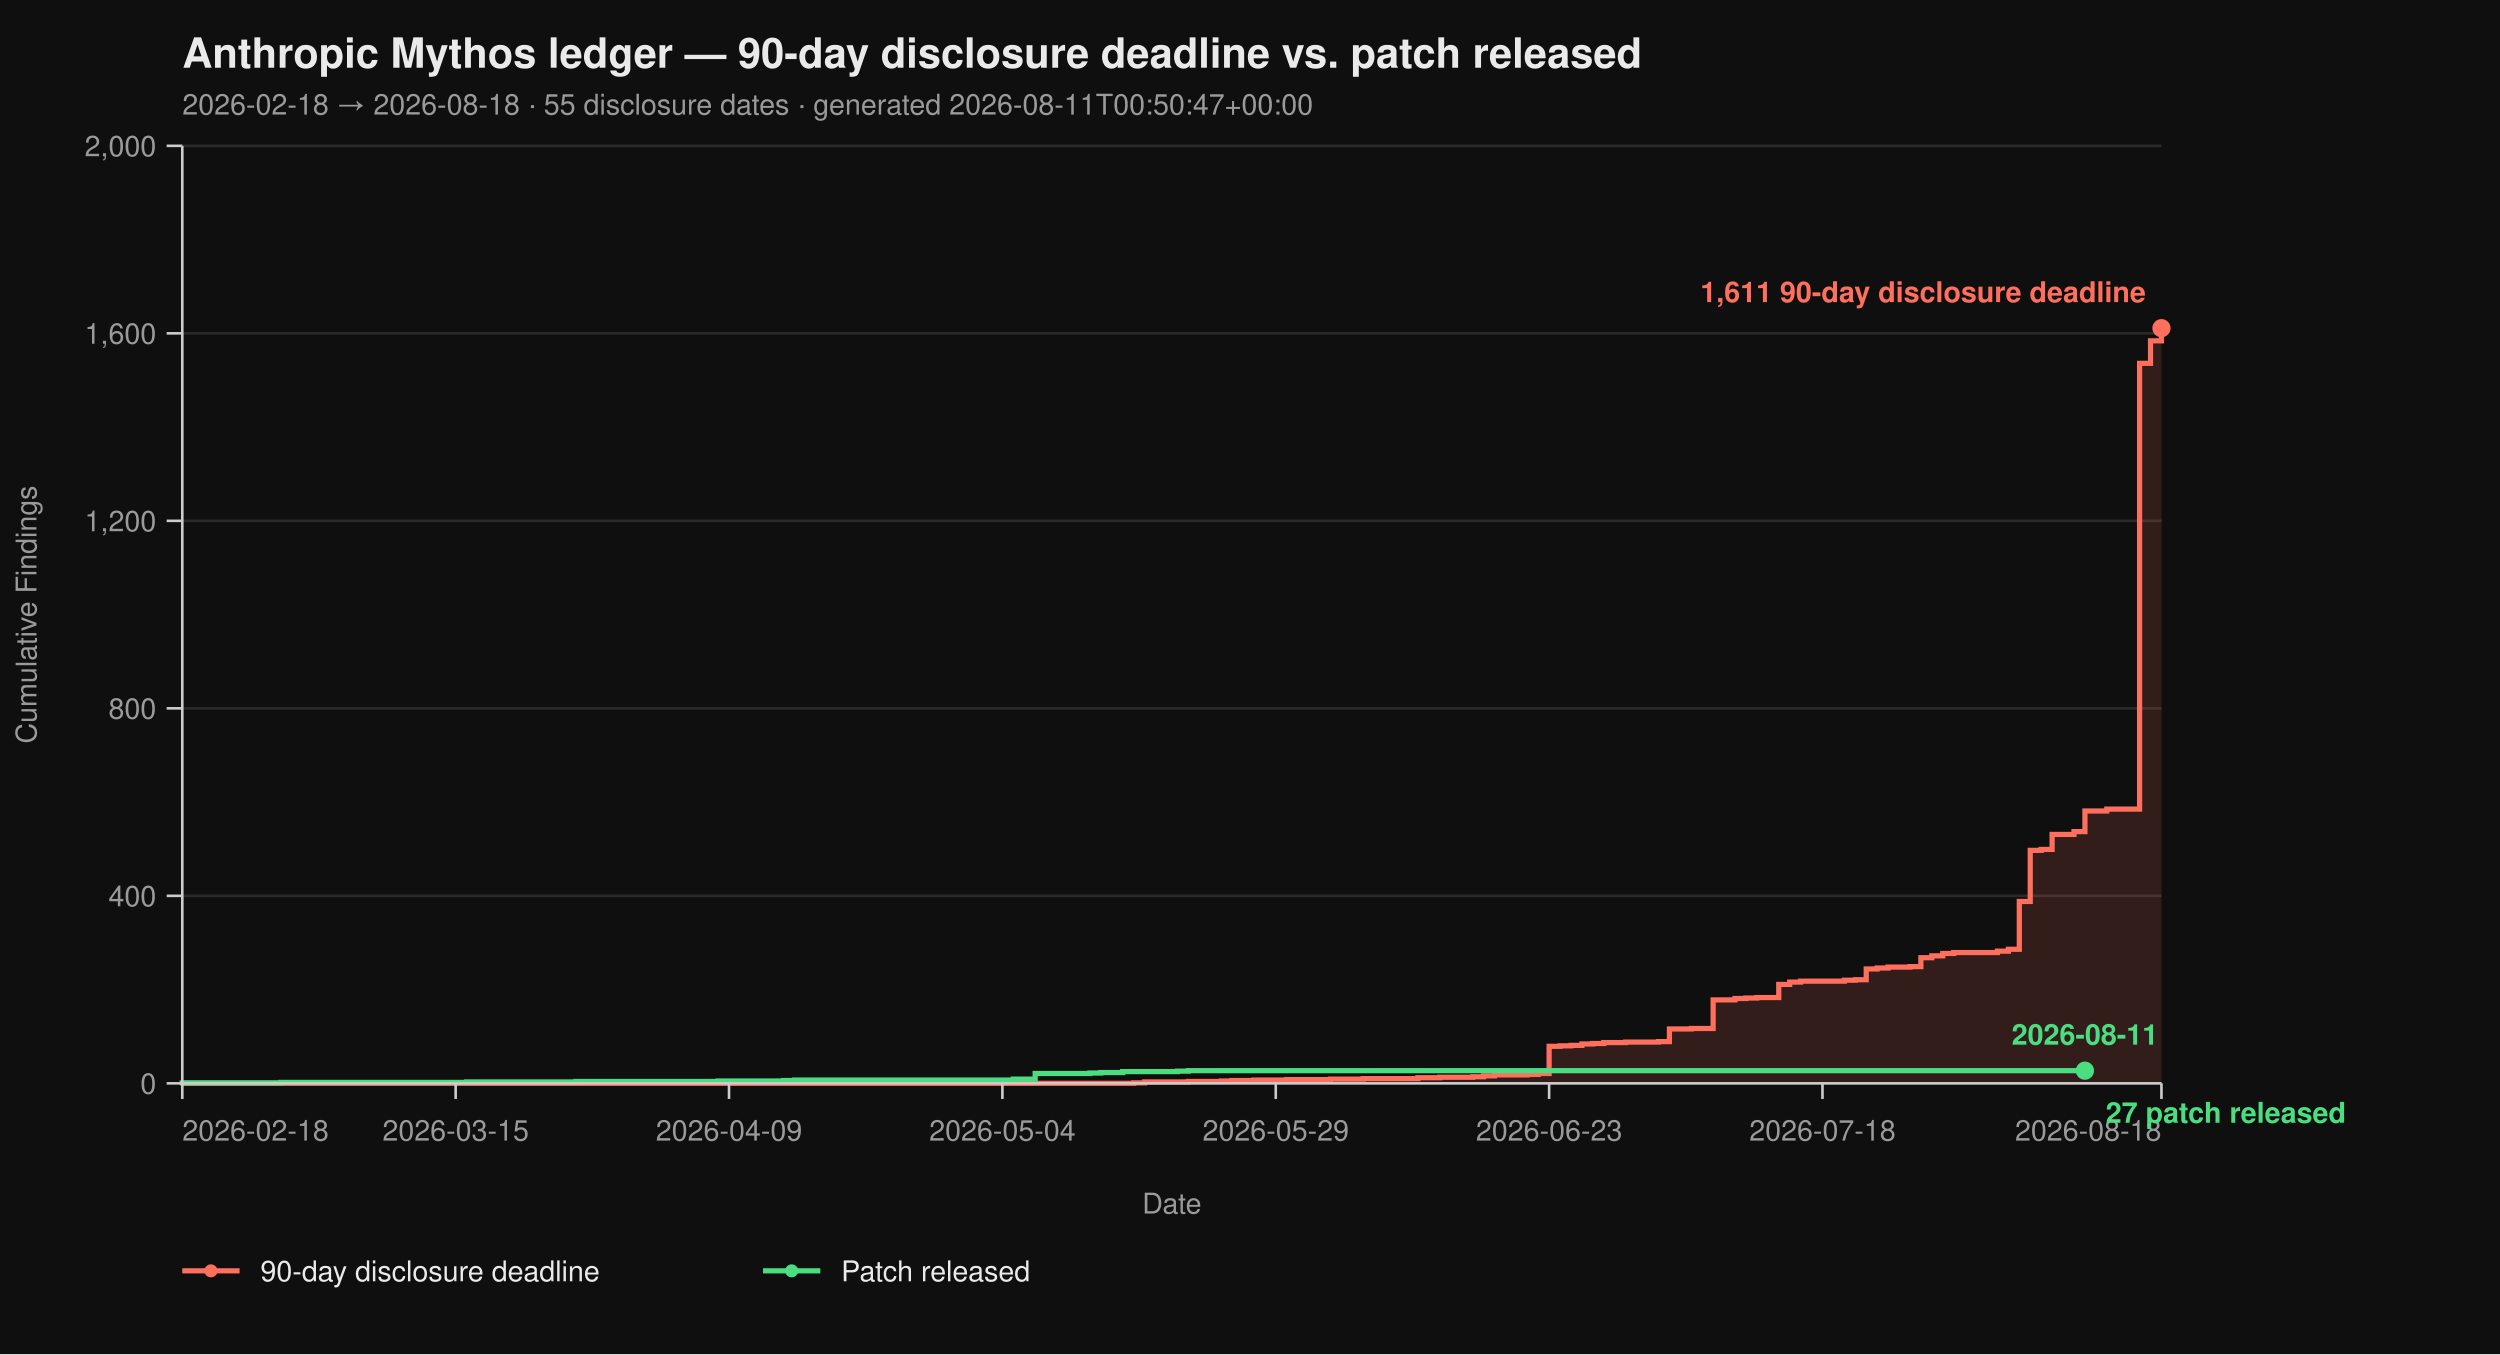
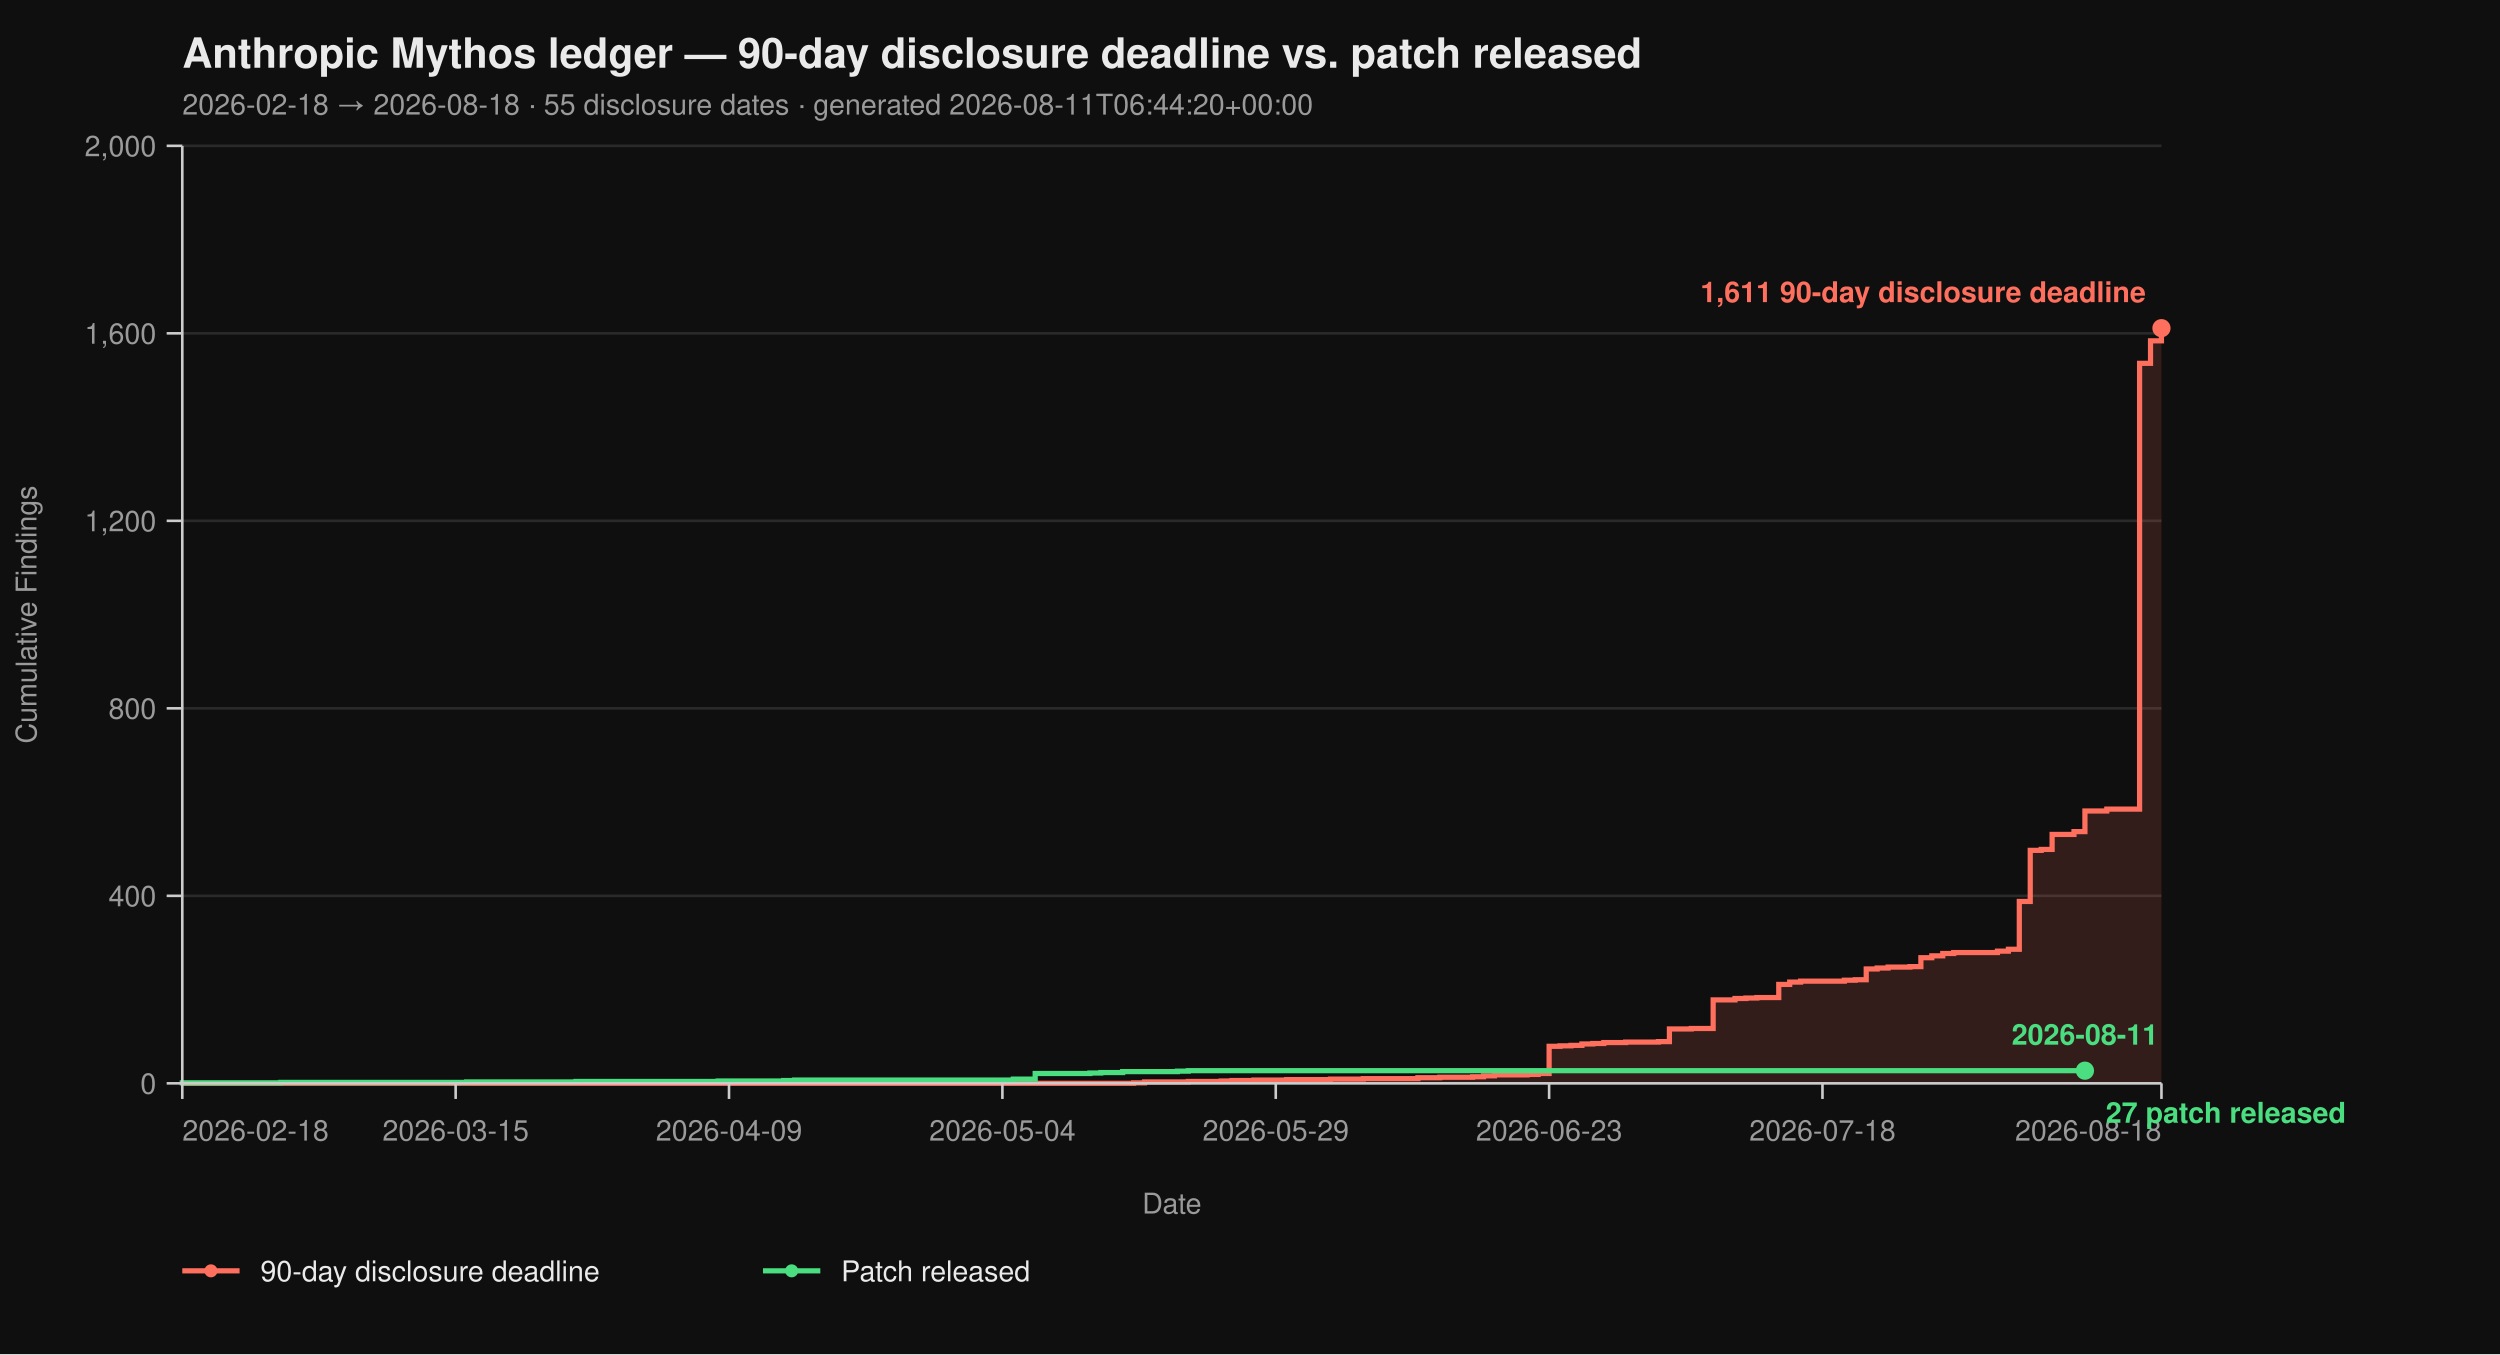
<svg xmlns="http://www.w3.org/2000/svg" viewBox="0 0 960 520" width="960" height="520" font-family="-apple-system, BlinkMacSystemFont, 'Segoe UI', Helvetica, Arial, sans-serif">
  <rect width="100%" height="100%" fill="#0f0f0f" />
  <text x="70" y="26" fill="#eaeaea" font-size="16" font-weight="700">Anthropic Mythos ledger — 90-day disclosure deadline vs. patch released</text>
-   <text x="70" y="44" fill="#9a9a9a" font-size="11">2026-02-18 → 2026-08-18  ·  55 disclosure dates  ·  generated 2026-08-11T00:50:47+00:00</text>
+   <text x="70" y="44" fill="#9a9a9a" font-size="11">2026-02-18 → 2026-08-18  ·  55 disclosure dates  ·  generated 2026-08-11T06:44:20+00:00</text>
  <line x1="70" y1="416.00" x2="830" y2="416.00" stroke="#2a2a2a" stroke-width="1" />
  <line x1="70" y1="344.00" x2="830" y2="344.00" stroke="#2a2a2a" stroke-width="1" />
  <line x1="70" y1="272.00" x2="830" y2="272.00" stroke="#2a2a2a" stroke-width="1" />
  <line x1="70" y1="200.00" x2="830" y2="200.00" stroke="#2a2a2a" stroke-width="1" />
  <line x1="70" y1="128.00" x2="830" y2="128.00" stroke="#2a2a2a" stroke-width="1" />
  <line x1="70" y1="56.00" x2="830" y2="56.00" stroke="#2a2a2a" stroke-width="1" />
  <path d="M 70.00 416.00 L 435.30 416.00 L 435.30 415.82 L 439.50 415.82 L 439.50 415.46 L 456.30 415.46 L 456.30 415.28 L 468.90 415.28 L 468.90 415.10 L 473.09 415.10 L 473.09 414.92 L 481.49 414.92 L 481.49 414.74 L 494.09 414.74 L 494.09 414.56 L 510.88 414.56 L 510.88 414.38 L 523.48 414.38 L 523.48 414.20 L 544.48 414.20 L 544.48 413.84 L 552.87 413.84 L 552.87 413.66 L 565.47 413.66 L 565.47 413.48 L 569.67 413.48 L 569.67 413.12 L 573.87 413.12 L 573.87 412.76 L 586.46 412.76 L 586.46 412.58 L 590.66 412.58 L 590.66 412.22 L 594.86 412.22 L 594.86 401.78 L 599.06 401.78 L 599.06 401.60 L 603.26 401.60 L 603.26 401.42 L 607.46 401.42 L 607.46 400.88 L 611.66 400.88 L 611.66 400.70 L 615.86 400.70 L 615.86 400.34 L 624.25 400.34 L 624.25 400.16 L 636.85 400.16 L 636.85 399.98 L 641.05 399.98 L 641.05 395.12 L 649.45 395.12 L 649.45 394.94 L 657.85 394.94 L 657.85 383.96 L 666.24 383.96 L 666.24 383.42 L 670.44 383.42 L 670.44 383.24 L 674.64 383.24 L 674.64 383.06 L 683.04 383.06 L 683.04 378.02 L 687.24 378.02 L 687.24 377.12 L 691.44 377.12 L 691.44 376.76 L 708.23 376.76 L 708.23 376.40 L 712.43 376.40 L 712.43 376.22 L 716.63 376.22 L 716.63 372.08 L 720.83 372.08 L 720.83 371.72 L 725.03 371.72 L 725.03 371.36 L 733.43 371.36 L 733.43 371.18 L 737.62 371.18 L 737.62 367.76 L 741.82 367.76 L 741.82 367.04 L 746.02 367.04 L 746.02 366.14 L 750.22 366.14 L 750.22 365.78 L 767.02 365.78 L 767.02 365.24 L 771.22 365.24 L 771.22 364.52 L 775.41 364.52 L 775.41 346.16 L 779.61 346.16 L 779.61 326.54 L 783.81 326.54 L 783.81 326.18 L 788.01 326.18 L 788.01 320.42 L 796.41 320.42 L 796.41 319.34 L 800.61 319.34 L 800.61 311.42 L 809.01 311.42 L 809.01 310.70 L 821.60 310.70 L 821.60 139.52 L 825.80 139.52 L 825.80 130.88 L 830.00 130.88 L 830.00 126.02 L 830.00 126.02 L 830.00 416.00 Z" fill="#ff6f5e26" stroke="none" />
  <path d="M 70.00 416.00 L 435.30 416.00 L 435.30 415.82 L 439.50 415.82 L 439.50 415.46 L 456.30 415.46 L 456.30 415.28 L 468.90 415.28 L 468.90 415.10 L 473.09 415.10 L 473.09 414.92 L 481.49 414.92 L 481.49 414.74 L 494.09 414.74 L 494.09 414.56 L 510.88 414.56 L 510.88 414.38 L 523.48 414.38 L 523.48 414.20 L 544.48 414.20 L 544.48 413.84 L 552.87 413.84 L 552.87 413.66 L 565.47 413.66 L 565.47 413.48 L 569.67 413.48 L 569.67 413.12 L 573.87 413.12 L 573.87 412.76 L 586.46 412.76 L 586.46 412.58 L 590.66 412.58 L 590.66 412.22 L 594.86 412.22 L 594.86 401.78 L 599.06 401.78 L 599.06 401.60 L 603.26 401.60 L 603.26 401.42 L 607.46 401.42 L 607.46 400.88 L 611.66 400.88 L 611.66 400.70 L 615.86 400.70 L 615.86 400.34 L 624.25 400.34 L 624.25 400.16 L 636.85 400.16 L 636.85 399.98 L 641.05 399.98 L 641.05 395.12 L 649.45 395.12 L 649.45 394.94 L 657.85 394.94 L 657.85 383.96 L 666.24 383.96 L 666.24 383.42 L 670.44 383.42 L 670.44 383.24 L 674.64 383.24 L 674.64 383.06 L 683.04 383.06 L 683.04 378.02 L 687.24 378.02 L 687.24 377.12 L 691.44 377.12 L 691.44 376.76 L 708.23 376.76 L 708.23 376.40 L 712.43 376.40 L 712.43 376.22 L 716.63 376.22 L 716.63 372.08 L 720.83 372.08 L 720.83 371.72 L 725.03 371.72 L 725.03 371.36 L 733.43 371.36 L 733.43 371.18 L 737.62 371.18 L 737.62 367.76 L 741.82 367.76 L 741.82 367.04 L 746.02 367.04 L 746.02 366.14 L 750.22 366.14 L 750.22 365.78 L 767.02 365.78 L 767.02 365.24 L 771.22 365.24 L 771.22 364.52 L 775.41 364.52 L 775.41 346.16 L 779.61 346.16 L 779.61 326.54 L 783.81 326.54 L 783.81 326.18 L 788.01 326.18 L 788.01 320.42 L 796.41 320.42 L 796.41 319.34 L 800.61 319.34 L 800.61 311.42 L 809.01 311.42 L 809.01 310.70 L 821.60 310.70 L 821.60 139.52 L 825.80 139.52 L 825.80 130.88 L 830.00 130.88 L 830.00 126.02 L 830.00 126.02" fill="none" stroke="#ff6f5e" stroke-width="2" stroke-linejoin="miter" stroke-linecap="butt" />
  <path d="M 70.00 416.00 L 70.00 416.00 L 70.00 415.82 L 107.79 415.82 L 107.79 415.64 L 179.17 415.64 L 179.17 415.46 L 221.16 415.46 L 221.16 415.28 L 275.75 415.28 L 275.75 415.10 L 300.94 415.10 L 300.94 414.92 L 305.14 414.92 L 305.14 414.74 L 389.12 414.74 L 389.12 414.38 L 397.51 414.38 L 397.51 412.22 L 418.51 412.22 L 418.51 412.04 L 422.71 412.04 L 422.71 411.86 L 431.10 411.86 L 431.10 411.50 L 452.10 411.50 L 452.10 411.32 L 456.30 411.32 L 456.30 411.14 L 800.61 411.14" fill="none" stroke="#4ade80" stroke-width="2" stroke-linejoin="miter" stroke-linecap="butt" />
  <line x1="70" y1="56" x2="70" y2="416" stroke="#cccccc" stroke-width="1" />
  <line x1="70" y1="416" x2="830" y2="416" stroke="#cccccc" stroke-width="1" />
  <line x1="64" y1="416.00" x2="70" y2="416.00" stroke="#cccccc" stroke-width="1" />
  <line x1="64" y1="344.00" x2="70" y2="344.00" stroke="#cccccc" stroke-width="1" />
  <line x1="64" y1="272.00" x2="70" y2="272.00" stroke="#cccccc" stroke-width="1" />
  <line x1="64" y1="200.00" x2="70" y2="200.00" stroke="#cccccc" stroke-width="1" />
  <line x1="64" y1="128.00" x2="70" y2="128.00" stroke="#cccccc" stroke-width="1" />
  <line x1="64" y1="56.00" x2="70" y2="56.00" stroke="#cccccc" stroke-width="1" />
  <text x="60" y="420.00" text-anchor="end" fill="#9a9a9a" font-size="11">0</text>
  <text x="60" y="348.00" text-anchor="end" fill="#9a9a9a" font-size="11">400</text>
  <text x="60" y="276.00" text-anchor="end" fill="#9a9a9a" font-size="11">800</text>
  <text x="60" y="204.00" text-anchor="end" fill="#9a9a9a" font-size="11">1,200</text>
  <text x="60" y="132.00" text-anchor="end" fill="#9a9a9a" font-size="11">1,600</text>
  <text x="60" y="60.00" text-anchor="end" fill="#9a9a9a" font-size="11">2,000</text>
  <text x="14" y="236.00" fill="#9a9a9a" font-size="11" transform="rotate(-90 14 236.00)" text-anchor="middle">Cumulative Findings</text>
  <line x1="70.00" y1="416" x2="70.00" y2="422" stroke="#cccccc" stroke-width="1" />
  <line x1="174.97" y1="416" x2="174.97" y2="422" stroke="#cccccc" stroke-width="1" />
  <line x1="279.94" y1="416" x2="279.94" y2="422" stroke="#cccccc" stroke-width="1" />
  <line x1="384.92" y1="416" x2="384.92" y2="422" stroke="#cccccc" stroke-width="1" />
  <line x1="489.89" y1="416" x2="489.89" y2="422" stroke="#cccccc" stroke-width="1" />
  <line x1="594.86" y1="416" x2="594.86" y2="422" stroke="#cccccc" stroke-width="1" />
  <line x1="699.83" y1="416" x2="699.83" y2="422" stroke="#cccccc" stroke-width="1" />
  <line x1="830.00" y1="416" x2="830.00" y2="422" stroke="#cccccc" stroke-width="1" />
  <text x="70.00" y="438" text-anchor="start" fill="#9a9a9a" font-size="11">2026-02-18</text>
  <text x="174.97" y="438" text-anchor="middle" fill="#9a9a9a" font-size="11">2026-03-15</text>
  <text x="279.94" y="438" text-anchor="middle" fill="#9a9a9a" font-size="11">2026-04-09</text>
  <text x="384.92" y="438" text-anchor="middle" fill="#9a9a9a" font-size="11">2026-05-04</text>
  <text x="489.89" y="438" text-anchor="middle" fill="#9a9a9a" font-size="11">2026-05-29</text>
  <text x="594.86" y="438" text-anchor="middle" fill="#9a9a9a" font-size="11">2026-06-23</text>
  <text x="699.83" y="438" text-anchor="middle" fill="#9a9a9a" font-size="11">2026-07-18</text>
  <text x="830.00" y="438" text-anchor="end" fill="#9a9a9a" font-size="11">2026-08-18</text>
  <text x="450.00" y="466" fill="#9a9a9a" font-size="11" text-anchor="middle">Date</text>
  <circle cx="830.00" cy="126.02" r="3.5" fill="#ff6f5e" />
  <text x="824.00" y="116.02" text-anchor="end" fill="#ff6f5e" font-size="11" font-weight="600">1,611 90-day disclosure deadline</text>
  <circle cx="800.61" cy="411.14" r="3.5" fill="#4ade80" />
  <text x="808.61" y="431.14" text-anchor="start" fill="#4ade80" font-size="11" font-weight="600">27 patch released</text>
  <text x="800.61" y="401.14" text-anchor="middle" fill="#4ade80" font-size="11" font-weight="600">2026-08-11</text>
  <line x1="70" y1="488" x2="92" y2="488" stroke="#ff6f5e" stroke-width="2" />
  <circle cx="81" cy="488" r="2.5" fill="#ff6f5e" />
  <text x="100" y="492" fill="#eaeaea" font-size="11">90-day disclosure deadline</text>
  <line x1="293.0" y1="488" x2="315.0" y2="488" stroke="#4ade80" stroke-width="2" />
  <circle cx="304.0" cy="488" r="2.5" fill="#4ade80" />
  <text x="323.0" y="492" fill="#eaeaea" font-size="11">Patch released</text>
</svg>
